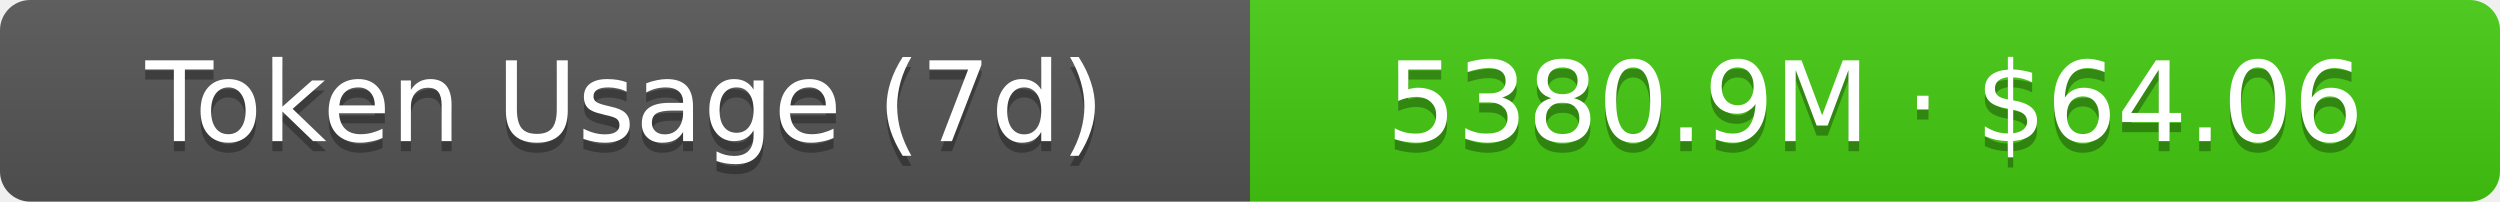
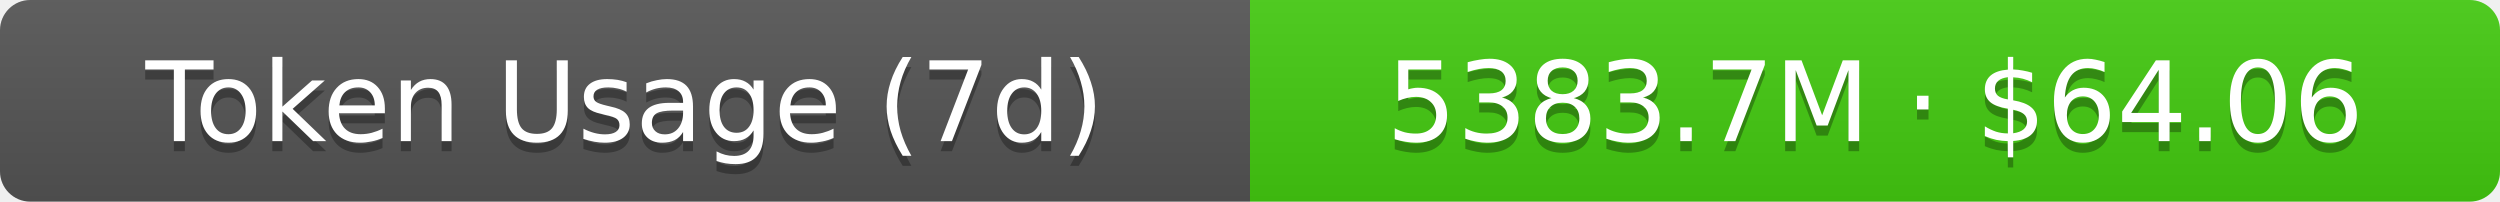
- <svg xmlns="http://www.w3.org/2000/svg" width="248" height="20" role="img" aria-label="Token Usage (7d): 5380.9M · $64.06">
+ <svg xmlns="http://www.w3.org/2000/svg" width="248" height="20" role="img" aria-label="Token Usage (7d): 5383.7M · $64.06">
  <linearGradient id="s" x2="0" y2="100%">
    <stop offset="0" stop-color="#bbb" stop-opacity=".1" />
    <stop offset="1" stop-opacity=".1" />
  </linearGradient>
  <clipPath id="r">
    <rect width="248" height="20" rx="3" fill="#fff" />
  </clipPath>
  <g clip-path="url(#r)">
    <rect width="124" height="20" fill="#555" />
    <rect x="124" width="124" height="20" fill="#4c1" />
    <rect width="248" height="20" fill="url(#s)" />
  </g>
  <g fill="#fff" text-anchor="middle" font-family="Verdana,Geneva,DejaVu Sans,sans-serif" text-rendering="geometricPrecision" font-size="11">
    <text aria-hidden="true" x="62" y="15" fill="#010101" fill-opacity=".3">Token Usage (7d)</text>
    <text x="62" y="14">Token Usage (7d)</text>
-     <text aria-hidden="true" x="186" y="15" fill="#010101" fill-opacity=".3">5380.9M · $64.06</text>
-     <text x="186" y="14">5380.9M · $64.06</text>
+     <text aria-hidden="true" x="186" y="15" fill="#010101" fill-opacity=".3">5383.7M · $64.06</text>
+     <text x="186" y="14">5383.7M · $64.06</text>
  </g>
</svg>
